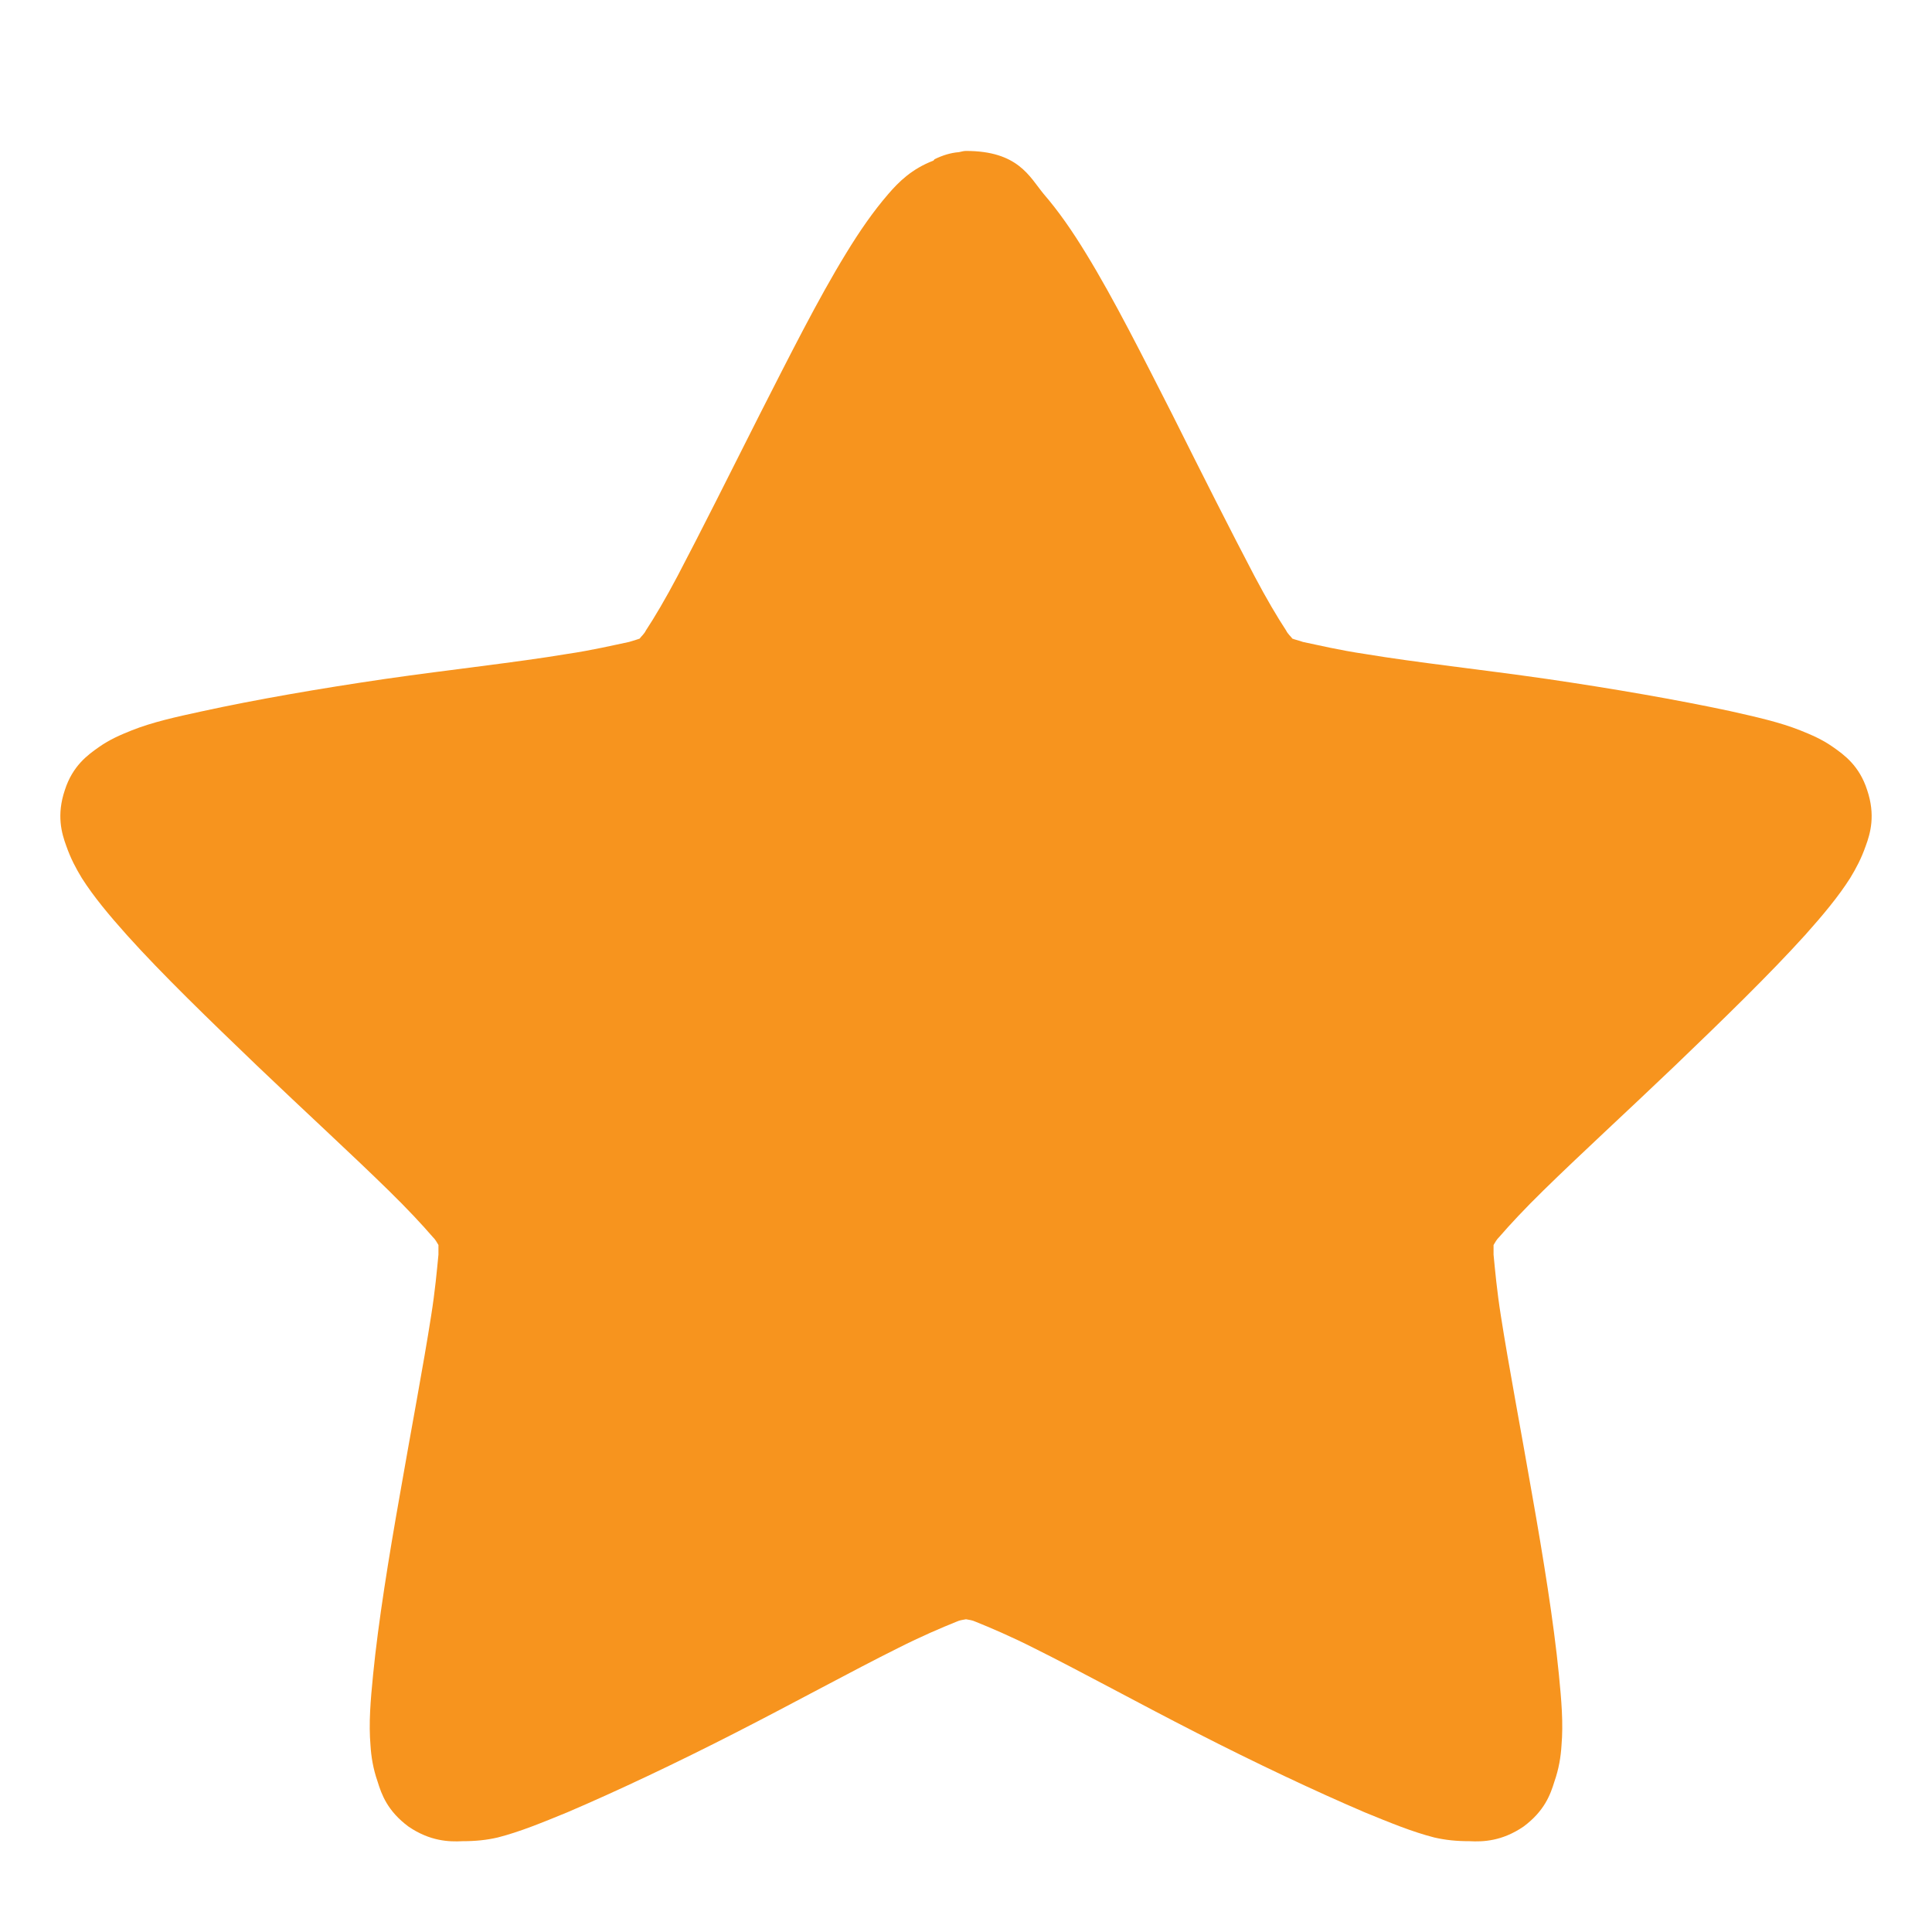
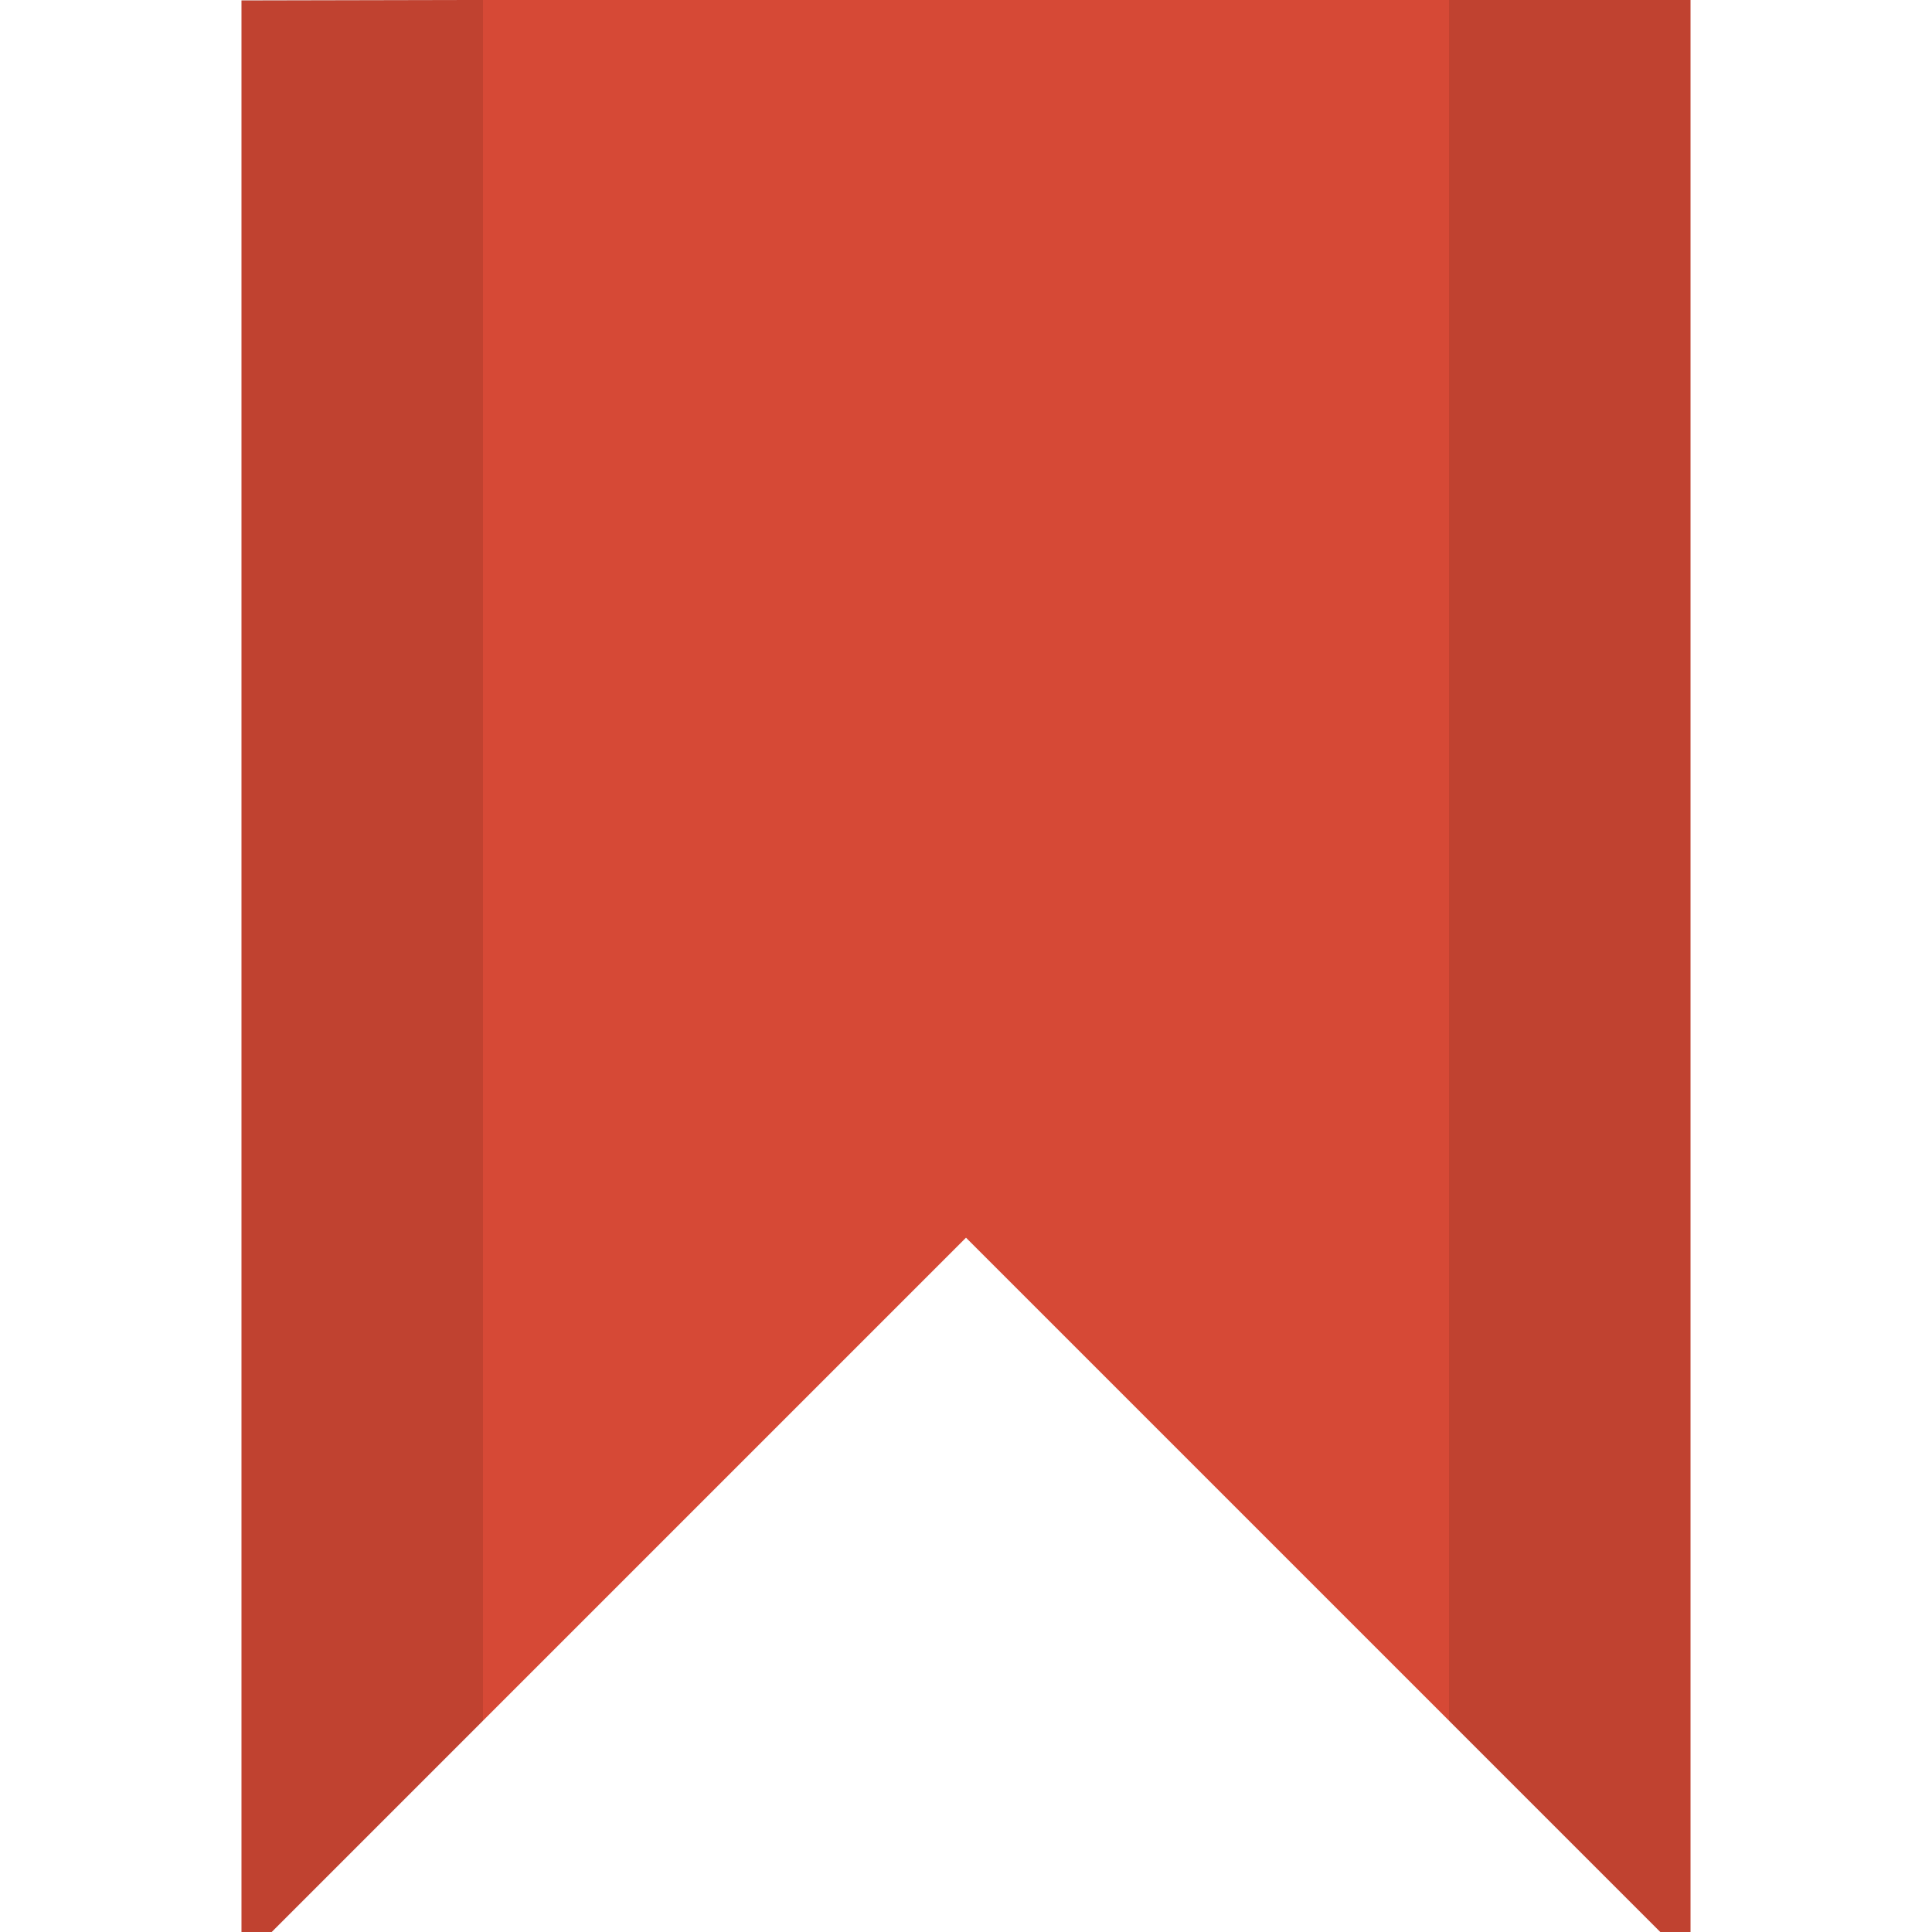
- <svg xmlns="http://www.w3.org/2000/svg" width="32px" height="32px" viewBox="0 0 32 32" version="1.1">
-   <g id="surface1">
-     <path style=" stroke:none;fill-rule:nonzero;fill:rgb(96.863%,58.039%,11.765%);fill-opacity:1;" d="M 16 2.5 C 15.957 2.5 15.926 2.512 15.883 2.52 C 15.742 2.531 15.609 2.574 15.48 2.637 C 15.48 2.637 15.469 2.648 15.461 2.66 C 15.102 2.797 14.887 3.012 14.715 3.211 C 14.465 3.5 14.238 3.828 14.012 4.199 C 13.547 4.957 13.07 5.91 12.582 6.867 C 12.094 7.836 11.609 8.805 11.219 9.547 C 11.023 9.918 10.84 10.227 10.699 10.441 C 10.668 10.504 10.625 10.535 10.594 10.578 C 10.539 10.598 10.496 10.609 10.418 10.633 C 10.172 10.684 9.812 10.77 9.391 10.832 C 8.547 10.973 7.457 11.09 6.375 11.246 C 5.281 11.406 4.223 11.59 3.348 11.781 C 2.914 11.875 2.523 11.961 2.18 12.098 C 1.996 12.172 1.82 12.246 1.637 12.375 C 1.453 12.504 1.203 12.684 1.074 13.086 C 0.934 13.5 1.02 13.801 1.098 14.012 C 1.172 14.223 1.258 14.383 1.355 14.543 C 1.551 14.852 1.809 15.16 2.102 15.488 C 2.695 16.148 3.477 16.902 4.254 17.648 C 5.043 18.402 5.832 19.125 6.438 19.719 C 6.742 20.016 7 20.293 7.164 20.484 C 7.219 20.539 7.23 20.57 7.262 20.621 C 7.262 20.676 7.262 20.719 7.262 20.781 C 7.238 21.027 7.207 21.379 7.141 21.793 C 7.012 22.621 6.809 23.684 6.625 24.746 C 6.438 25.801 6.266 26.863 6.18 27.734 C 6.137 28.168 6.105 28.543 6.137 28.914 C 6.148 29.094 6.18 29.297 6.254 29.508 C 6.32 29.723 6.418 29.996 6.766 30.254 C 7.121 30.496 7.434 30.508 7.66 30.496 C 7.879 30.496 8.062 30.477 8.246 30.434 C 8.613 30.34 8.98 30.188 9.391 30.02 C 10.215 29.668 11.207 29.199 12.184 28.699 C 13.156 28.203 14.105 27.68 14.875 27.297 C 15.254 27.105 15.602 26.957 15.836 26.863 C 15.902 26.832 15.945 26.832 16 26.82 C 16.055 26.832 16.098 26.832 16.164 26.863 C 16.398 26.957 16.746 27.105 17.125 27.297 C 17.895 27.68 18.844 28.203 19.816 28.699 C 20.793 29.199 21.785 29.668 22.609 30.02 C 23.02 30.188 23.387 30.34 23.754 30.434 C 23.938 30.477 24.121 30.496 24.34 30.496 C 24.566 30.508 24.879 30.496 25.234 30.254 C 25.582 29.996 25.68 29.723 25.746 29.508 C 25.82 29.297 25.852 29.094 25.863 28.914 C 25.895 28.543 25.863 28.168 25.82 27.734 C 25.734 26.863 25.562 25.801 25.375 24.746 C 25.191 23.684 24.988 22.621 24.859 21.793 C 24.793 21.379 24.762 21.027 24.738 20.781 C 24.738 20.719 24.738 20.676 24.738 20.621 C 24.77 20.57 24.781 20.539 24.836 20.484 C 25 20.293 25.258 20.016 25.562 19.719 C 26.168 19.125 26.957 18.402 27.746 17.648 C 28.523 16.902 29.301 16.148 29.898 15.488 C 30.191 15.16 30.449 14.852 30.645 14.543 C 30.742 14.383 30.828 14.223 30.902 14.012 C 30.98 13.801 31.066 13.5 30.926 13.086 C 30.797 12.684 30.547 12.504 30.363 12.375 C 30.18 12.246 30.004 12.172 29.82 12.098 C 29.477 11.961 29.086 11.875 28.652 11.777 C 27.777 11.59 26.719 11.406 25.625 11.246 C 24.543 11.09 23.453 10.973 22.609 10.832 C 22.188 10.77 21.828 10.684 21.582 10.633 C 21.516 10.609 21.461 10.598 21.406 10.578 C 21.375 10.535 21.332 10.504 21.301 10.441 C 21.16 10.227 20.977 9.918 20.781 9.547 C 20.391 8.805 19.902 7.836 19.418 6.867 C 18.93 5.91 18.453 4.957 17.988 4.199 C 17.762 3.828 17.535 3.5 17.285 3.211 C 17.051 2.926 16.863 2.5 16 2.5 Z " />
+ <svg xmlns="http://www.w3.org/2000/svg" width="32" height="32" viewBox="0 0 32 32">
+   <g style="fill-rule:evenodd">
+     <path style="fill:#d64936" d="M 4 0.008 L 28 -0.043 L 28 32.5 L 16 20.5 L 4 32.5 Z " />
+     <path style="fill:#000;fill-opacity:.102" d="M 24 -0.062 L 24 28.5 L 28 32.5 L 28 -0.062 Z M 4 0 L 4 32.5 L 8 28.5 L 8 0 Z " />
  </g>
</svg>
